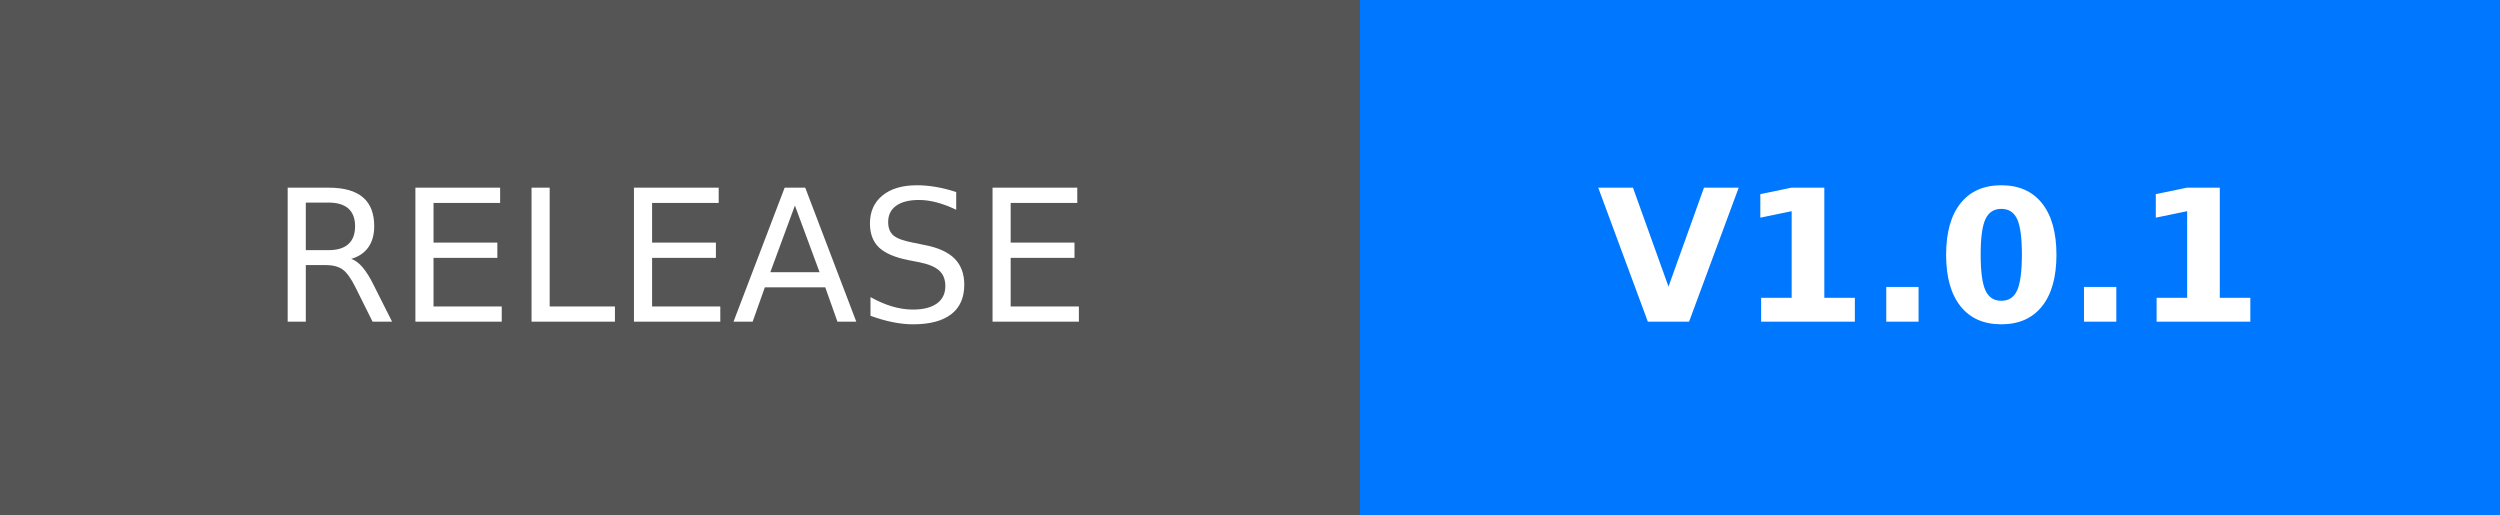
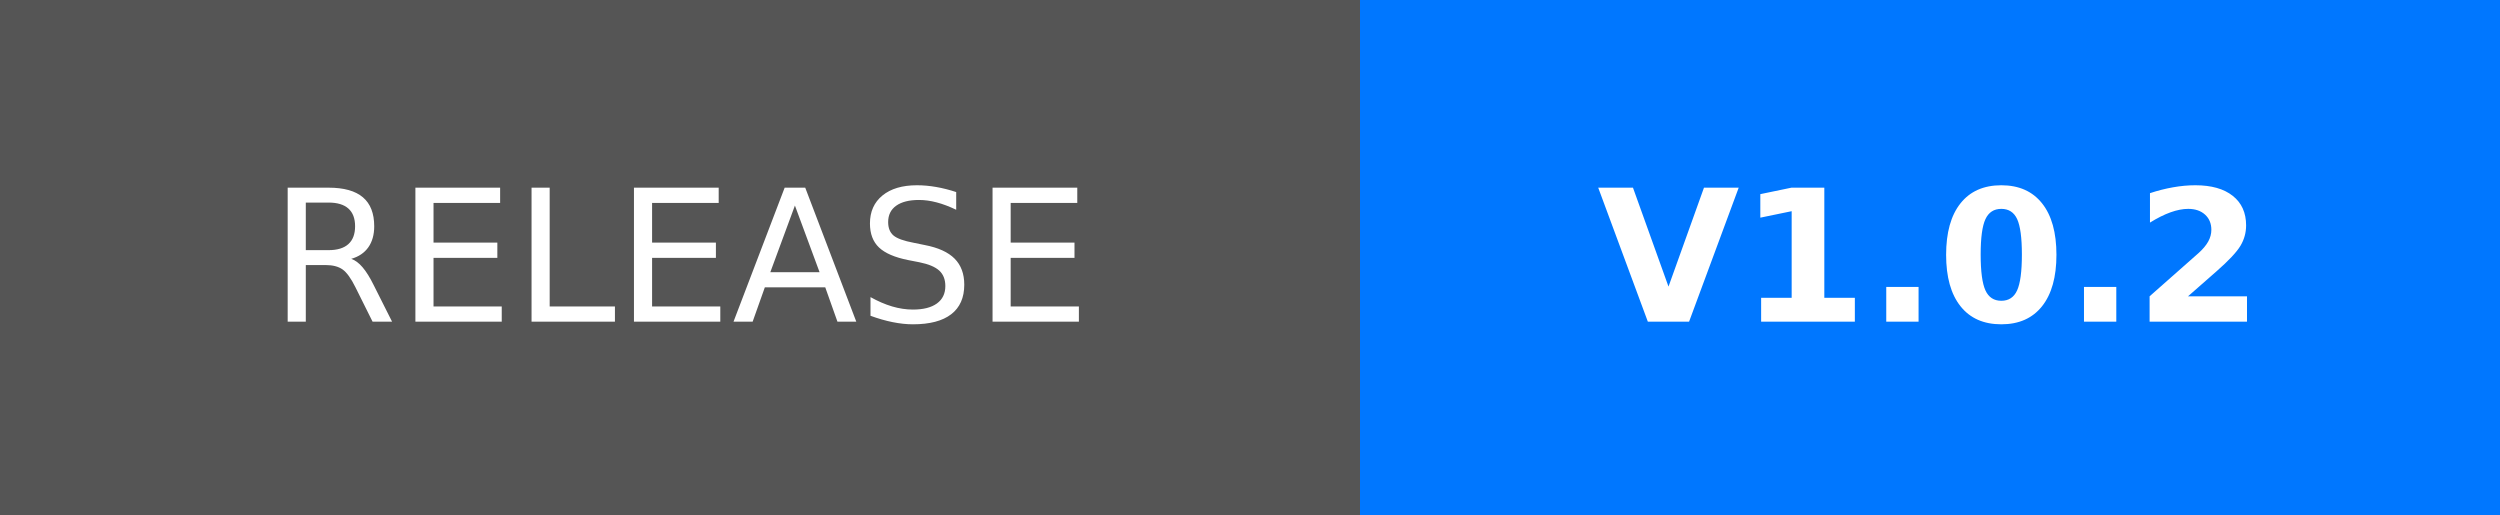
- <svg xmlns="http://www.w3.org/2000/svg" width="136" height="28" role="img" aria-label="RELEASE: V1.0.1">
+ <svg xmlns="http://www.w3.org/2000/svg" width="136" height="28" role="img" aria-label="RELEASE: V1.0.2">
  <g shape-rendering="crispEdges">
    <rect width="74" height="28" fill="#555" />
    <rect x="74" width="62" height="28" fill="#0077FF" />
  </g>
  <g fill="#fff" text-anchor="middle" font-family="Verdana,Geneva,DejaVu Sans,sans-serif" text-rendering="geometricPrecision" font-size="100">
    <text transform="scale(.1)" x="370" y="175" textLength="500" fill="#fff">RELEASE</text>
-     <text transform="scale(.1)" x="1050" y="175" textLength="380" fill="#fff" font-weight="bold">V1.0.1</text>
+     <text transform="scale(.1)" x="1050" y="175" textLength="380" fill="#fff" font-weight="bold">V1.0.2</text>
  </g>
</svg>
